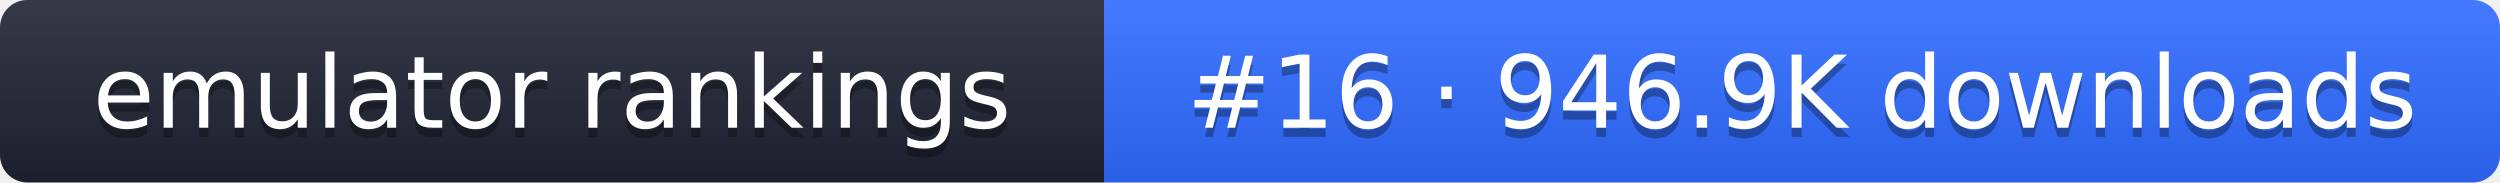
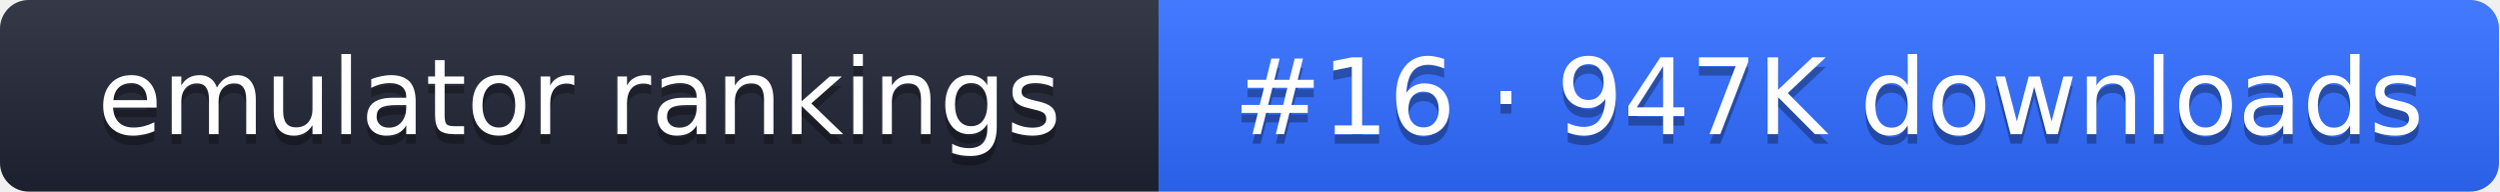
- <svg xmlns="http://www.w3.org/2000/svg" width="274" height="20" role="img" aria-label="emulator rankings: #16 · 946.9K downloads">
+ <svg xmlns="http://www.w3.org/2000/svg" width="261" height="20" role="img" aria-label="emulator rankings: #16 · 947K downloads">
  <linearGradient id="g" x2="0" y2="100%">
    <stop offset="0" stop-color="#fff" stop-opacity=".1" />
    <stop offset="1" stop-opacity=".1" />
  </linearGradient>
  <clipPath id="r">
-     <rect width="274" height="20" rx="3" fill="#fff" />
+     <rect width="261" height="20" rx="3" fill="#fff" />
  </clipPath>
  <g clip-path="url(#r)">
    <rect width="121" height="20" fill="#1f2433" />
-     <rect x="121" width="153" height="20" fill="#2f6bff" />
-     <rect width="274" height="20" fill="url(#g)" />
+     <rect x="121" width="140" height="20" fill="#2f6bff" />
+     <rect width="261" height="20" fill="url(#g)" />
  </g>
  <g fill="#fff" text-anchor="middle" font-family="Verdana,DejaVu Sans,sans-serif" font-size="11">
    <text x="60.5" y="15" fill="#010101" fill-opacity=".3">emulator rankings</text>
    <text x="60.5" y="14">emulator rankings</text>
-     <text x="197.5" y="15" fill="#010101" fill-opacity=".3">#16 · 946.9K downloads</text>
-     <text x="197.5" y="14">#16 · 946.9K downloads</text>
+     <text x="191" y="15" fill="#010101" fill-opacity=".3">#16 · 947K downloads</text>
+     <text x="191" y="14">#16 · 947K downloads</text>
  </g>
</svg>
